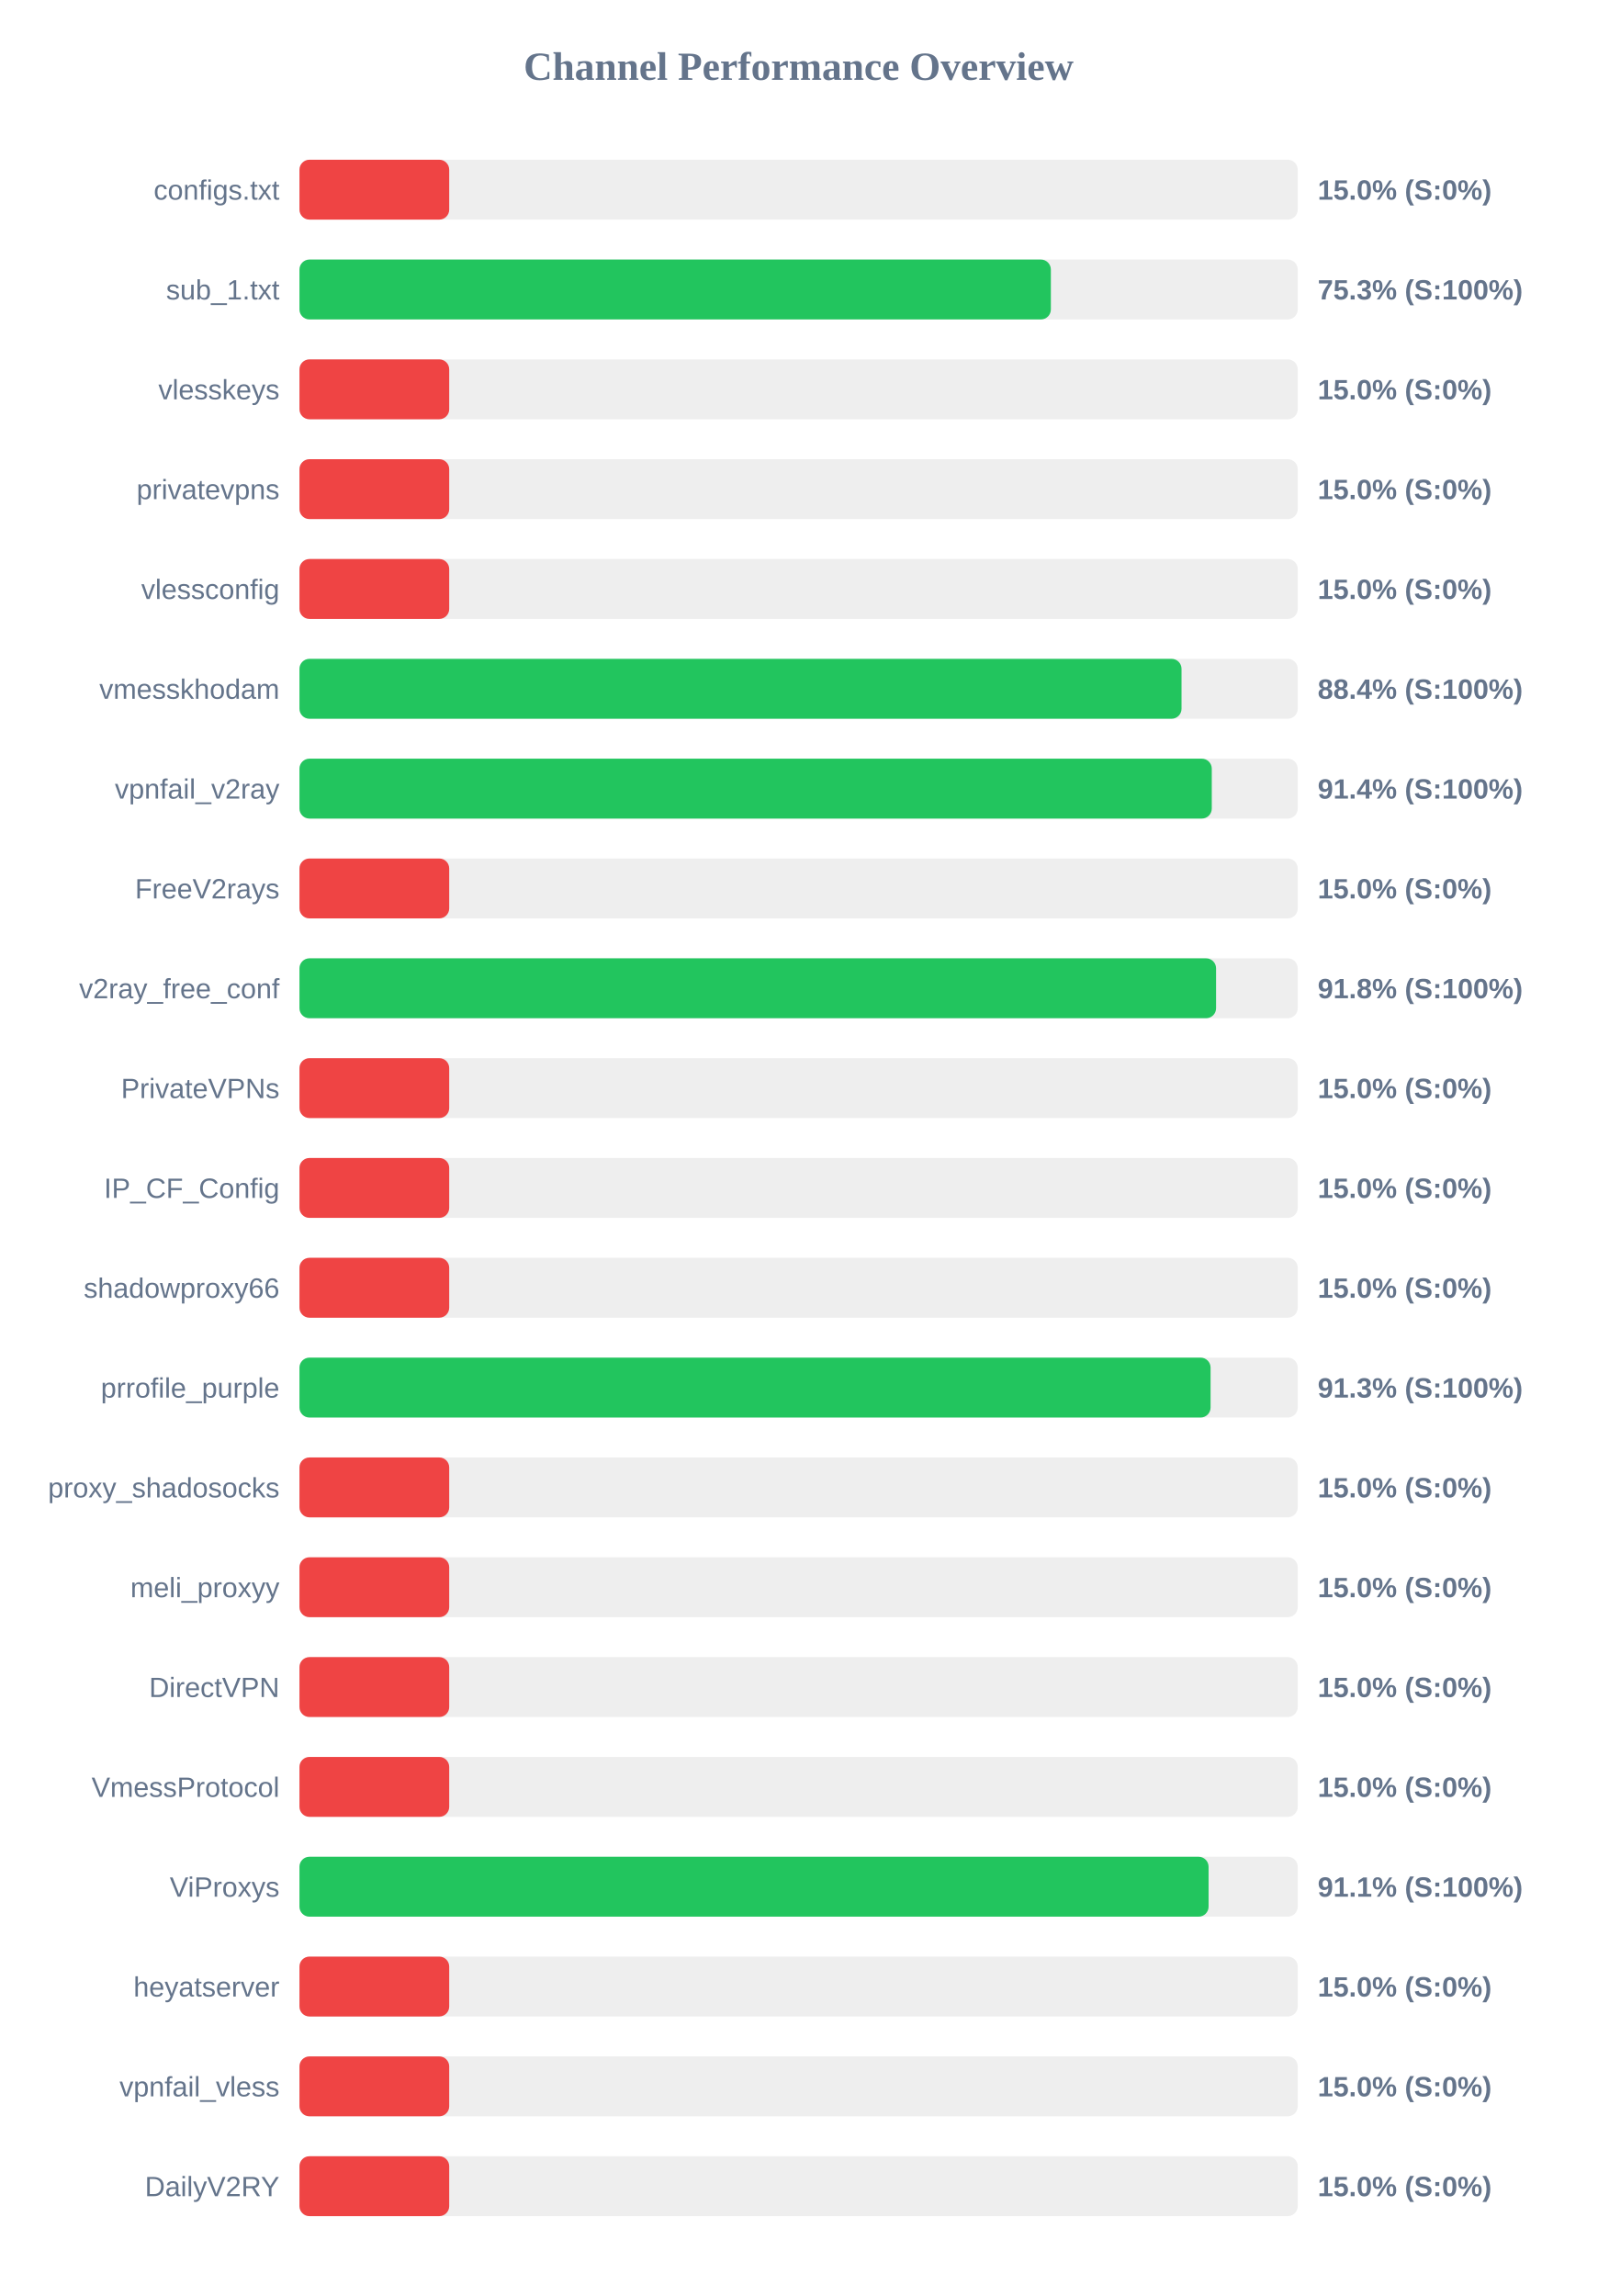
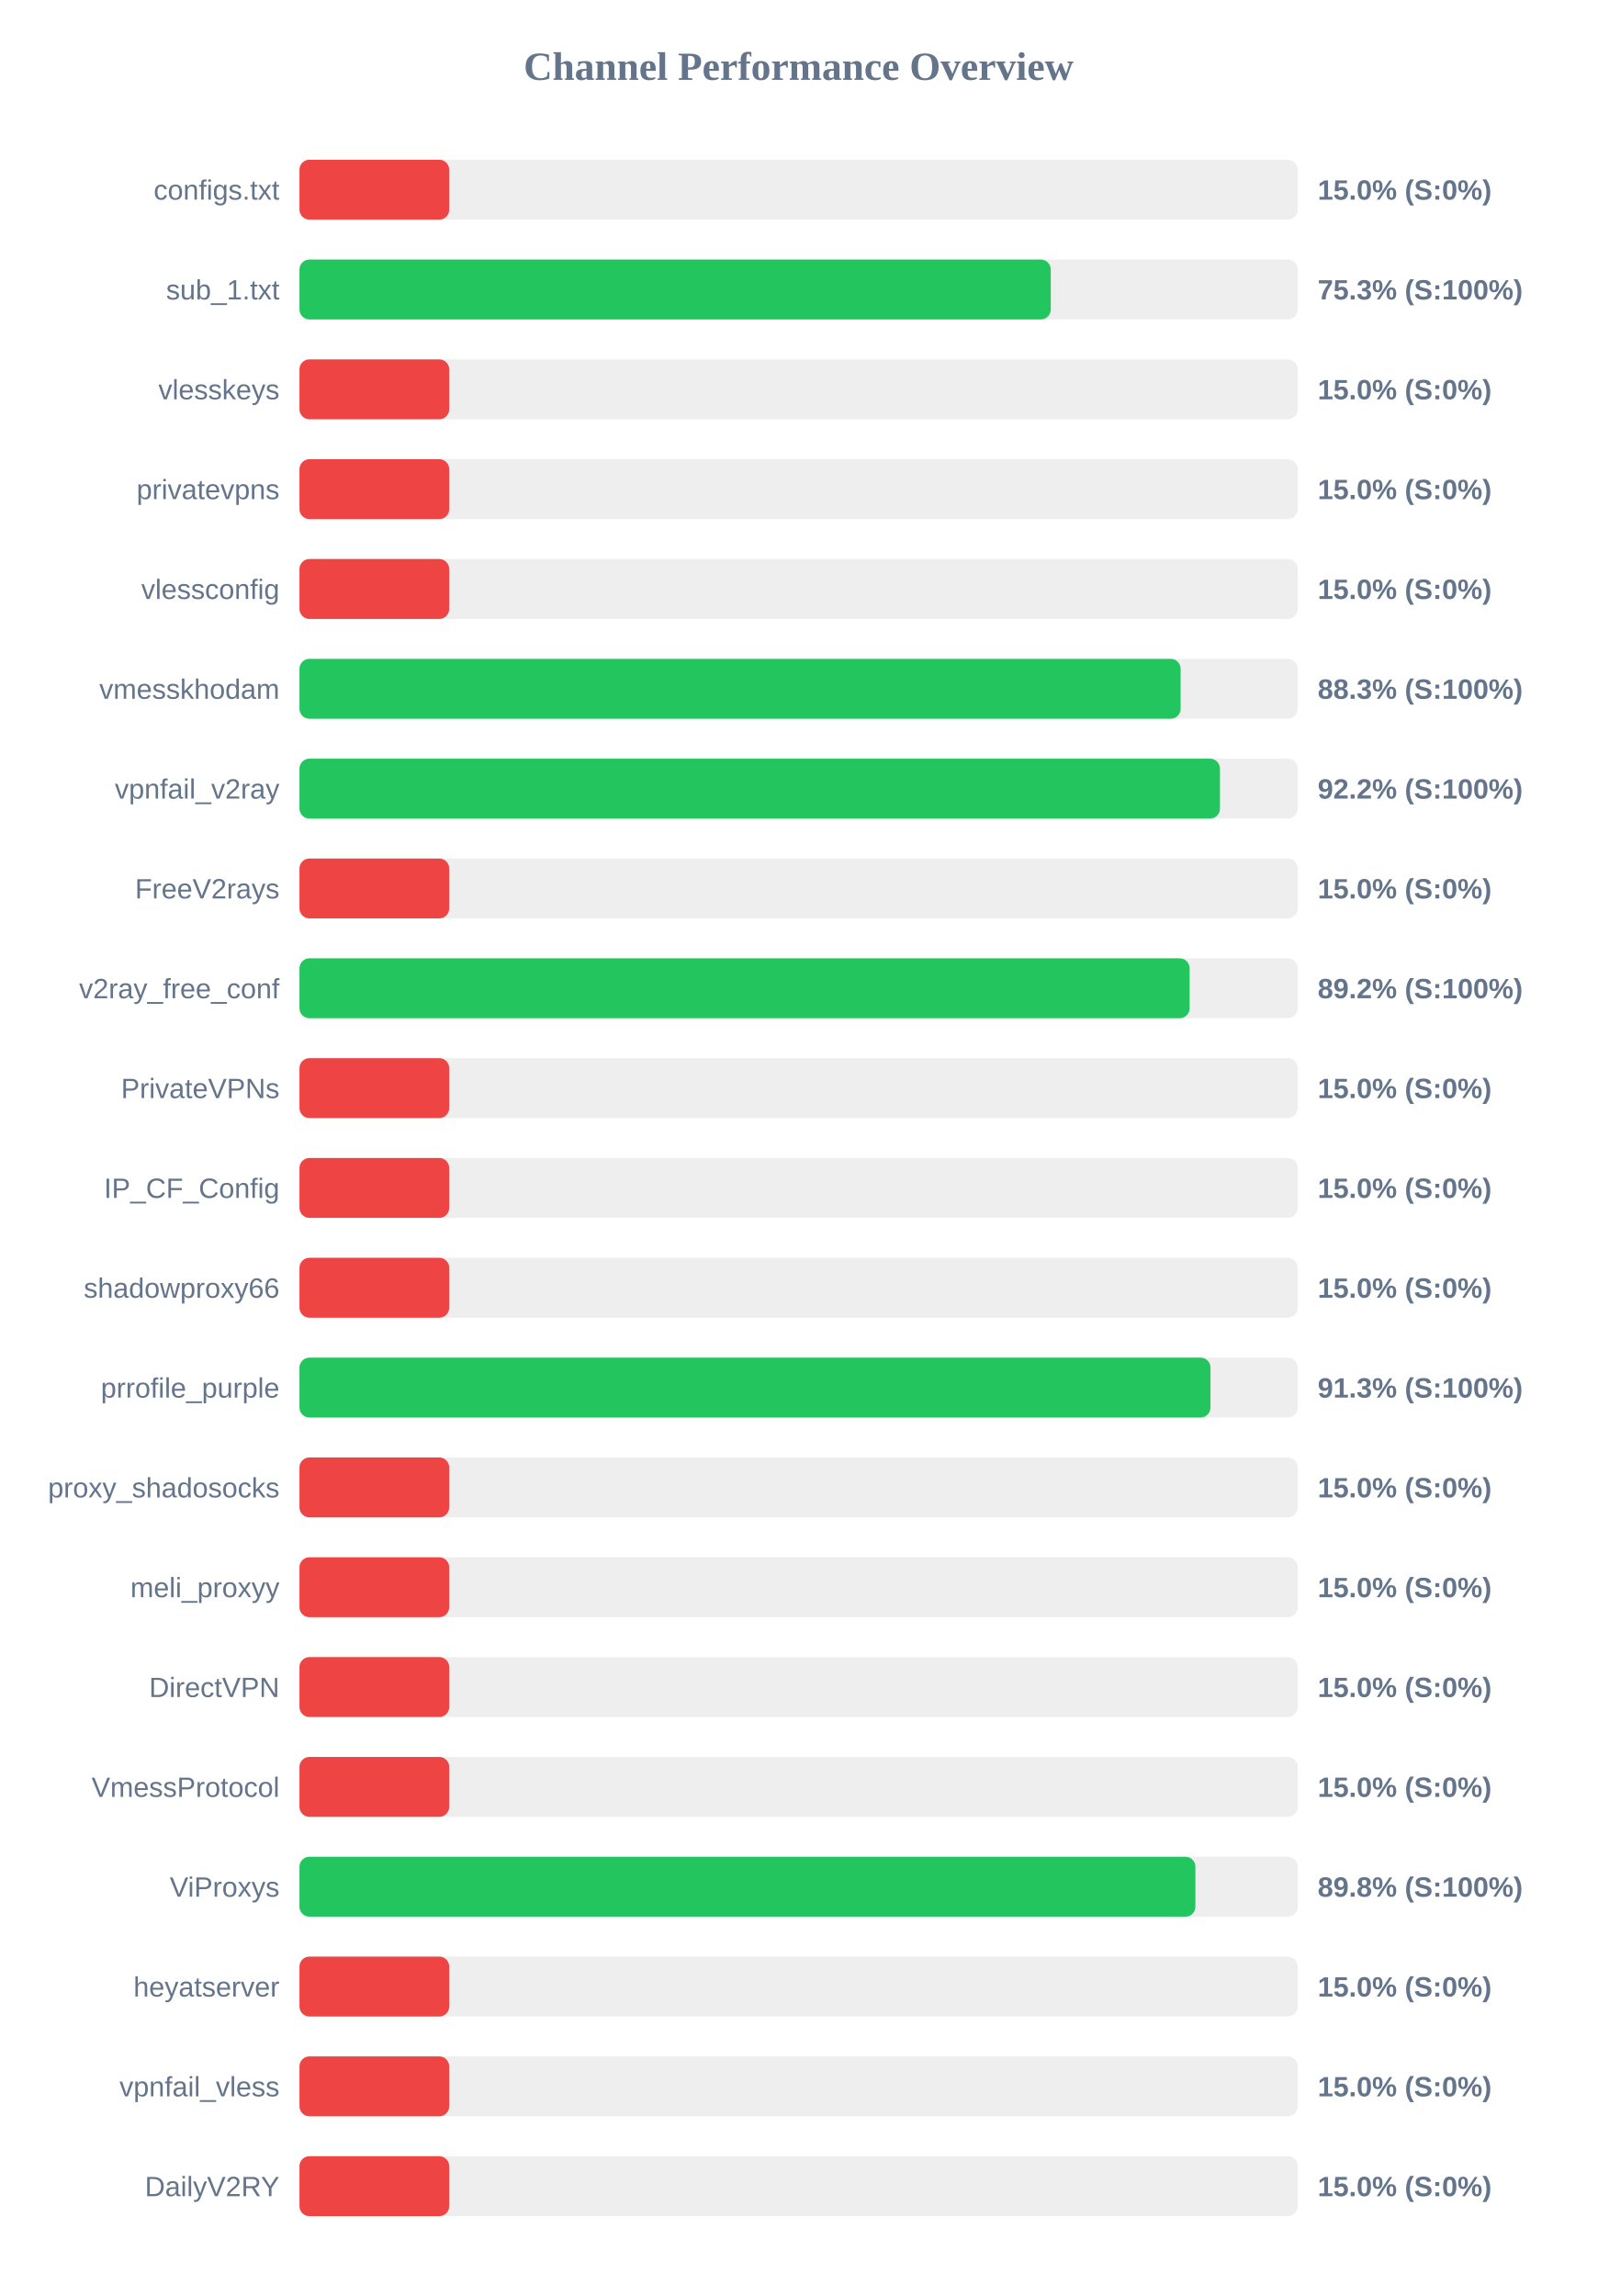
<svg xmlns="http://www.w3.org/2000/svg" width="800" height="1150" version="1.1">
  <style>
        .row { font: 14px Arial; fill: #64748b; }
        .score { font: bold 14px Arial; fill: #64748b; }
    </style>
  <text x="400" y="40" text-anchor="middle" font-size="20px" font-weight="bold" fill="#64748b">Channel Performance Overview</text>
  <rect x="150" y="80" width="500" height="30" fill="#eee" rx="5" />
  <rect x="150" y="80" width="75.0" height="30" fill="#ef4444" rx="5" />
  <text x="140" y="100" text-anchor="end" class="row">configs.txt</text>
  <text x="660" y="100" text-anchor="start" class="score">15.0% (S:0%)</text>
  <rect x="150" y="130" width="500" height="30" fill="#eee" rx="5" />
-   <rect x="150" y="130" width="376.35" height="30" fill="#22c55e" rx="5" />
+   <rect x="150" y="130" width="376.3" height="30" fill="#22c55e" rx="5" />
  <text x="140" y="150" text-anchor="end" class="row">sub_1.txt</text>
  <text x="660" y="150" text-anchor="start" class="score">75.3% (S:100%)</text>
  <rect x="150" y="180" width="500" height="30" fill="#eee" rx="5" />
  <rect x="150" y="180" width="75.0" height="30" fill="#ef4444" rx="5" />
  <text x="140" y="200" text-anchor="end" class="row">vlesskeys</text>
  <text x="660" y="200" text-anchor="start" class="score">15.0% (S:0%)</text>
  <rect x="150" y="230" width="500" height="30" fill="#eee" rx="5" />
  <rect x="150" y="230" width="75.0" height="30" fill="#ef4444" rx="5" />
  <text x="140" y="250" text-anchor="end" class="row">privatevpns</text>
  <text x="660" y="250" text-anchor="start" class="score">15.0% (S:0%)</text>
  <rect x="150" y="280" width="500" height="30" fill="#eee" rx="5" />
  <rect x="150" y="280" width="75.0" height="30" fill="#ef4444" rx="5" />
  <text x="140" y="300" text-anchor="end" class="row">vlessconfig</text>
  <text x="660" y="300" text-anchor="start" class="score">15.0% (S:0%)</text>
  <rect x="150" y="330" width="500" height="30" fill="#eee" rx="5" />
-   <rect x="150" y="330" width="441.8" height="30" fill="#22c55e" rx="5" />
+   <rect x="150" y="330" width="441.35" height="30" fill="#22c55e" rx="5" />
  <text x="140" y="350" text-anchor="end" class="row">vmesskhodam</text>
-   <text x="660" y="350" text-anchor="start" class="score">88.4% (S:100%)</text>
+   <text x="660" y="350" text-anchor="start" class="score">88.3% (S:100%)</text>
  <rect x="150" y="380" width="500" height="30" fill="#eee" rx="5" />
-   <rect x="150" y="380" width="456.95" height="30" fill="#22c55e" rx="5" />
+   <rect x="150" y="380" width="461.05" height="30" fill="#22c55e" rx="5" />
  <text x="140" y="400" text-anchor="end" class="row">vpnfail_v2ray</text>
-   <text x="660" y="400" text-anchor="start" class="score">91.4% (S:100%)</text>
+   <text x="660" y="400" text-anchor="start" class="score">92.2% (S:100%)</text>
  <rect x="150" y="430" width="500" height="30" fill="#eee" rx="5" />
  <rect x="150" y="430" width="75.0" height="30" fill="#ef4444" rx="5" />
  <text x="140" y="450" text-anchor="end" class="row">FreeV2rays</text>
  <text x="660" y="450" text-anchor="start" class="score">15.0% (S:0%)</text>
  <rect x="150" y="480" width="500" height="30" fill="#eee" rx="5" />
-   <rect x="150" y="480" width="459.1" height="30" fill="#22c55e" rx="5" />
+   <rect x="150" y="480" width="445.85" height="30" fill="#22c55e" rx="5" />
  <text x="140" y="500" text-anchor="end" class="row">v2ray_free_conf</text>
-   <text x="660" y="500" text-anchor="start" class="score">91.8% (S:100%)</text>
+   <text x="660" y="500" text-anchor="start" class="score">89.2% (S:100%)</text>
  <rect x="150" y="530" width="500" height="30" fill="#eee" rx="5" />
  <rect x="150" y="530" width="75.0" height="30" fill="#ef4444" rx="5" />
  <text x="140" y="550" text-anchor="end" class="row">PrivateVPNs</text>
  <text x="660" y="550" text-anchor="start" class="score">15.0% (S:0%)</text>
  <rect x="150" y="580" width="500" height="30" fill="#eee" rx="5" />
  <rect x="150" y="580" width="75.0" height="30" fill="#ef4444" rx="5" />
  <text x="140" y="600" text-anchor="end" class="row">IP_CF_Config</text>
  <text x="660" y="600" text-anchor="start" class="score">15.0% (S:0%)</text>
  <rect x="150" y="630" width="500" height="30" fill="#eee" rx="5" />
  <rect x="150" y="630" width="75.0" height="30" fill="#ef4444" rx="5" />
  <text x="140" y="650" text-anchor="end" class="row">shadowproxy66</text>
  <text x="660" y="650" text-anchor="start" class="score">15.0% (S:0%)</text>
  <rect x="150" y="680" width="500" height="30" fill="#eee" rx="5" />
-   <rect x="150" y="680" width="456.35" height="30" fill="#22c55e" rx="5" />
+   <rect x="150" y="680" width="456.3" height="30" fill="#22c55e" rx="5" />
  <text x="140" y="700" text-anchor="end" class="row">prrofile_purple</text>
  <text x="660" y="700" text-anchor="start" class="score">91.3% (S:100%)</text>
  <rect x="150" y="730" width="500" height="30" fill="#eee" rx="5" />
  <rect x="150" y="730" width="75.0" height="30" fill="#ef4444" rx="5" />
  <text x="140" y="750" text-anchor="end" class="row">proxy_shadosocks</text>
  <text x="660" y="750" text-anchor="start" class="score">15.0% (S:0%)</text>
  <rect x="150" y="780" width="500" height="30" fill="#eee" rx="5" />
  <rect x="150" y="780" width="75.0" height="30" fill="#ef4444" rx="5" />
  <text x="140" y="800" text-anchor="end" class="row">meli_proxyy</text>
  <text x="660" y="800" text-anchor="start" class="score">15.0% (S:0%)</text>
  <rect x="150" y="830" width="500" height="30" fill="#eee" rx="5" />
  <rect x="150" y="830" width="75.0" height="30" fill="#ef4444" rx="5" />
  <text x="140" y="850" text-anchor="end" class="row">DirectVPN</text>
  <text x="660" y="850" text-anchor="start" class="score">15.0% (S:0%)</text>
  <rect x="150" y="880" width="500" height="30" fill="#eee" rx="5" />
  <rect x="150" y="880" width="75.0" height="30" fill="#ef4444" rx="5" />
  <text x="140" y="900" text-anchor="end" class="row">VmessProtocol</text>
  <text x="660" y="900" text-anchor="start" class="score">15.0% (S:0%)</text>
  <rect x="150" y="930" width="500" height="30" fill="#eee" rx="5" />
-   <rect x="150" y="930" width="455.35" height="30" fill="#22c55e" rx="5" />
+   <rect x="150" y="930" width="448.75" height="30" fill="#22c55e" rx="5" />
  <text x="140" y="950" text-anchor="end" class="row">ViProxys</text>
-   <text x="660" y="950" text-anchor="start" class="score">91.1% (S:100%)</text>
+   <text x="660" y="950" text-anchor="start" class="score">89.8% (S:100%)</text>
  <rect x="150" y="980" width="500" height="30" fill="#eee" rx="5" />
  <rect x="150" y="980" width="75.0" height="30" fill="#ef4444" rx="5" />
  <text x="140" y="1000" text-anchor="end" class="row">heyatserver</text>
  <text x="660" y="1000" text-anchor="start" class="score">15.0% (S:0%)</text>
  <rect x="150" y="1030" width="500" height="30" fill="#eee" rx="5" />
  <rect x="150" y="1030" width="75.0" height="30" fill="#ef4444" rx="5" />
  <text x="140" y="1050" text-anchor="end" class="row">vpnfail_vless</text>
  <text x="660" y="1050" text-anchor="start" class="score">15.0% (S:0%)</text>
  <rect x="150" y="1080" width="500" height="30" fill="#eee" rx="5" />
  <rect x="150" y="1080" width="75.0" height="30" fill="#ef4444" rx="5" />
  <text x="140" y="1100" text-anchor="end" class="row">DailyV2RY</text>
  <text x="660" y="1100" text-anchor="start" class="score">15.0% (S:0%)</text>
</svg>
